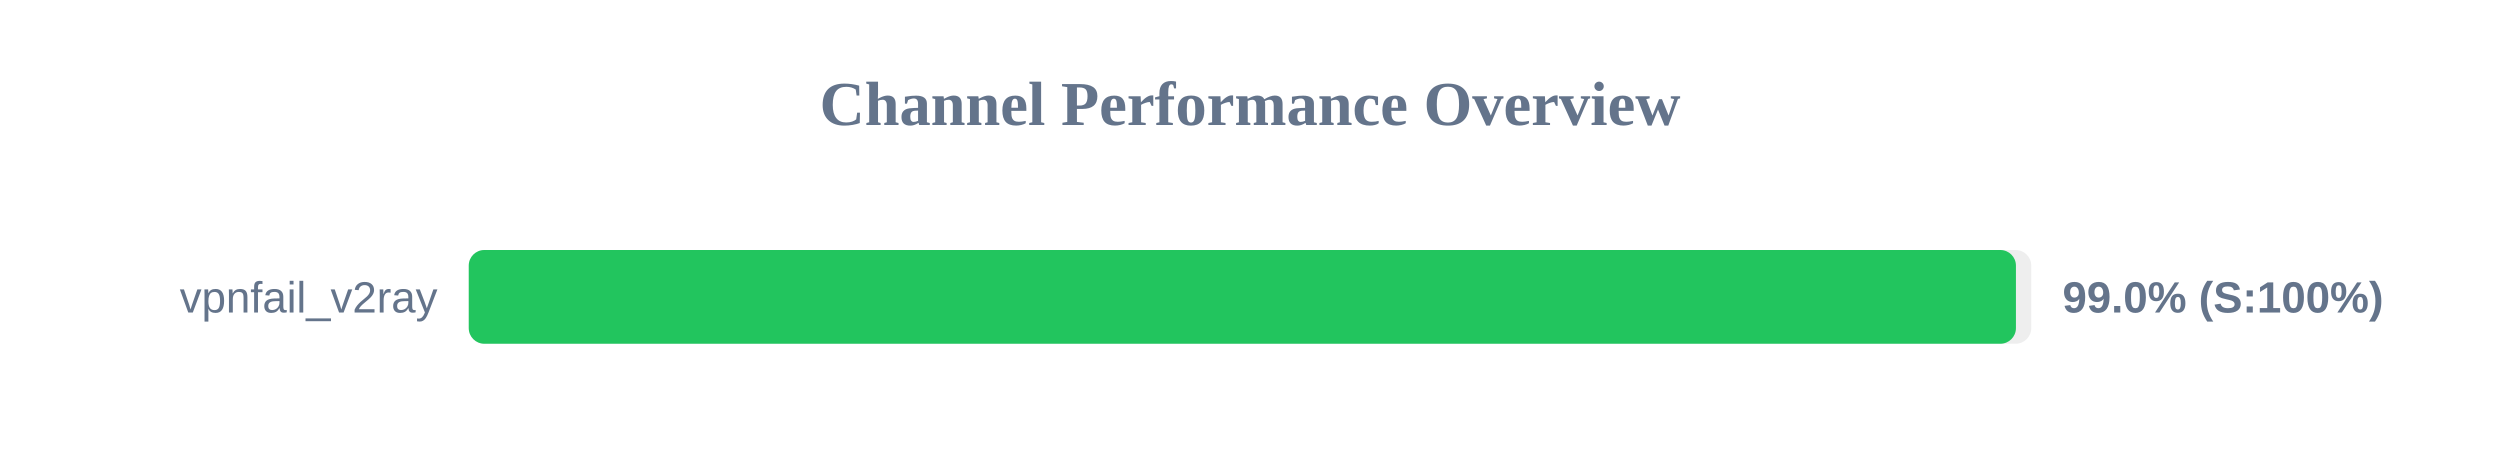
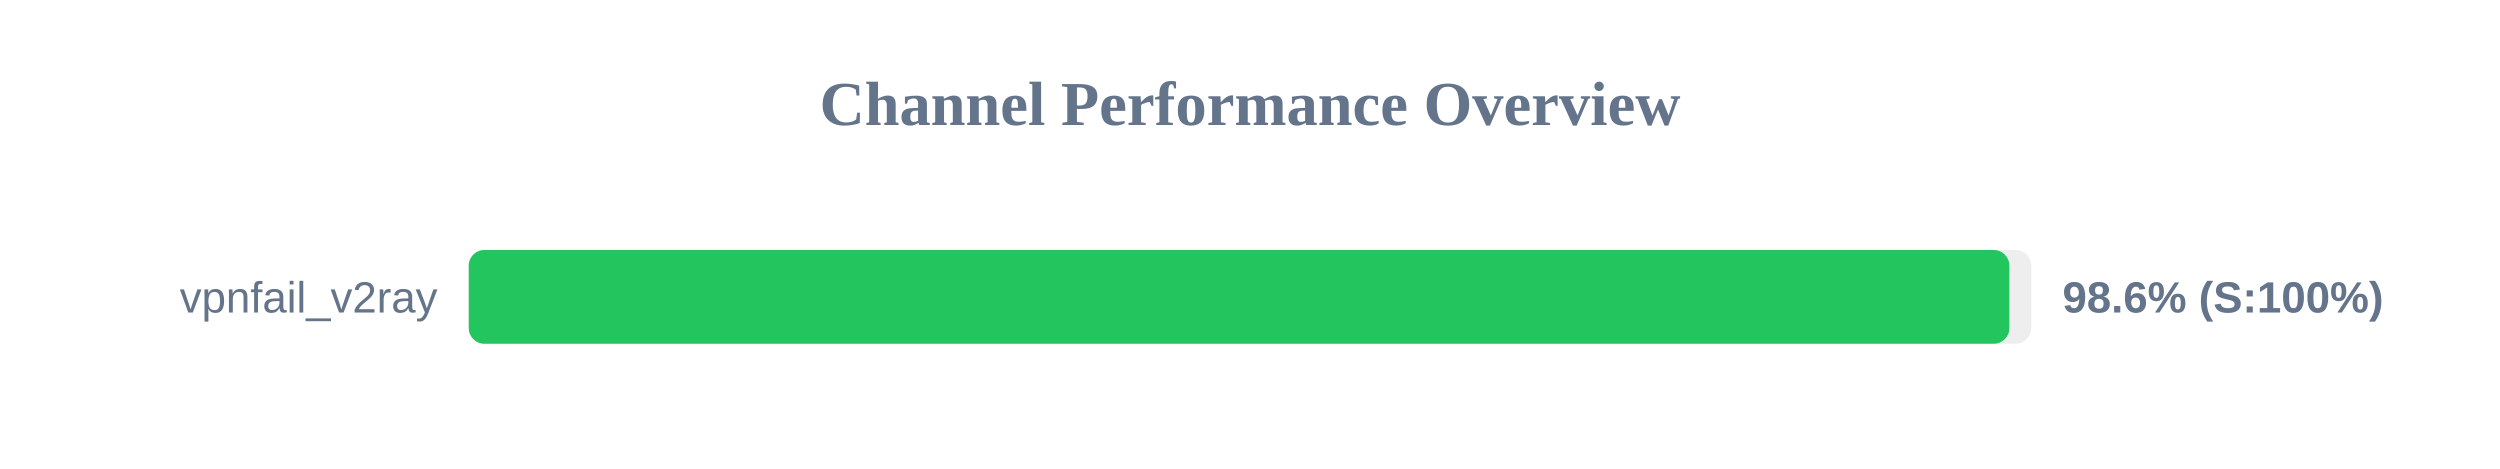
<svg xmlns="http://www.w3.org/2000/svg" width="800" height="150" version="1.1">
  <style>
        .row { font: 14px Arial; fill: #64748b; }
        .score { font: bold 14px Arial; fill: #64748b; }
    </style>
  <text x="400" y="40" text-anchor="middle" font-size="20px" font-weight="bold" fill="#64748b">Channel Performance Overview</text>
  <rect x="150" y="80" width="500" height="30" fill="#eee" rx="5" />
-   <rect x="150" y="80" width="495.1" height="30" fill="#22c55e" rx="5" />
+   <rect x="150" y="80" width="493.0" height="30" fill="#22c55e" rx="5" />
  <text x="140" y="100" text-anchor="end" class="row">vpnfail_v2ray</text>
-   <text x="660" y="100" text-anchor="start" class="score">99.0% (S:100%)</text>
+   <text x="660" y="100" text-anchor="start" class="score">98.6% (S:100%)</text>
</svg>
